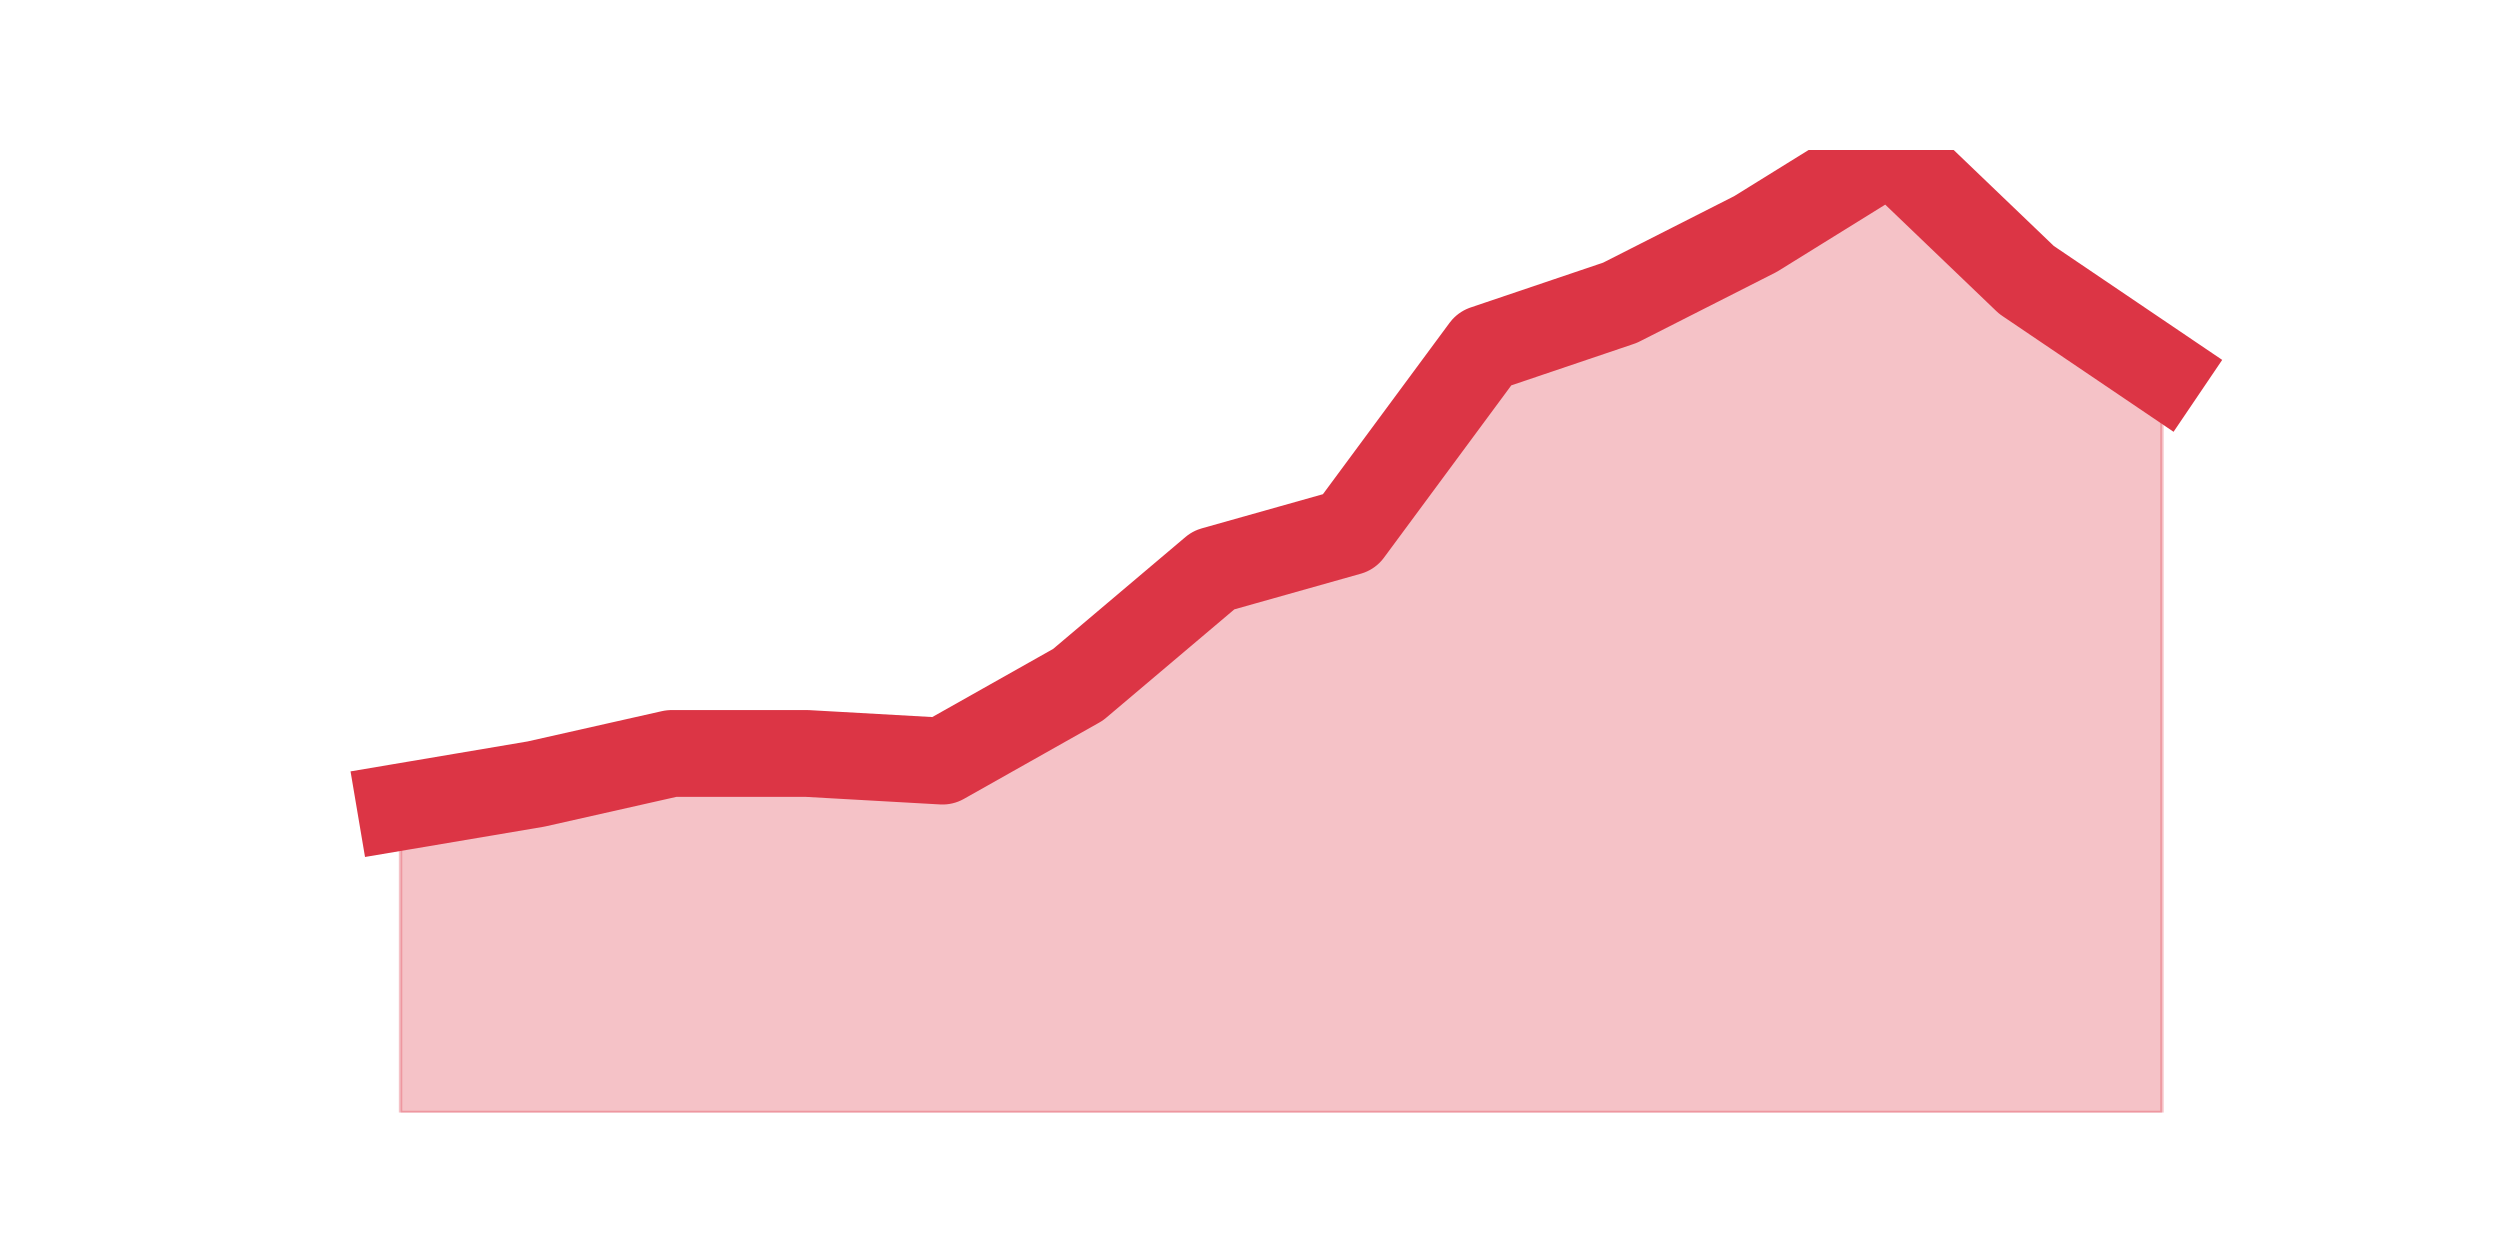
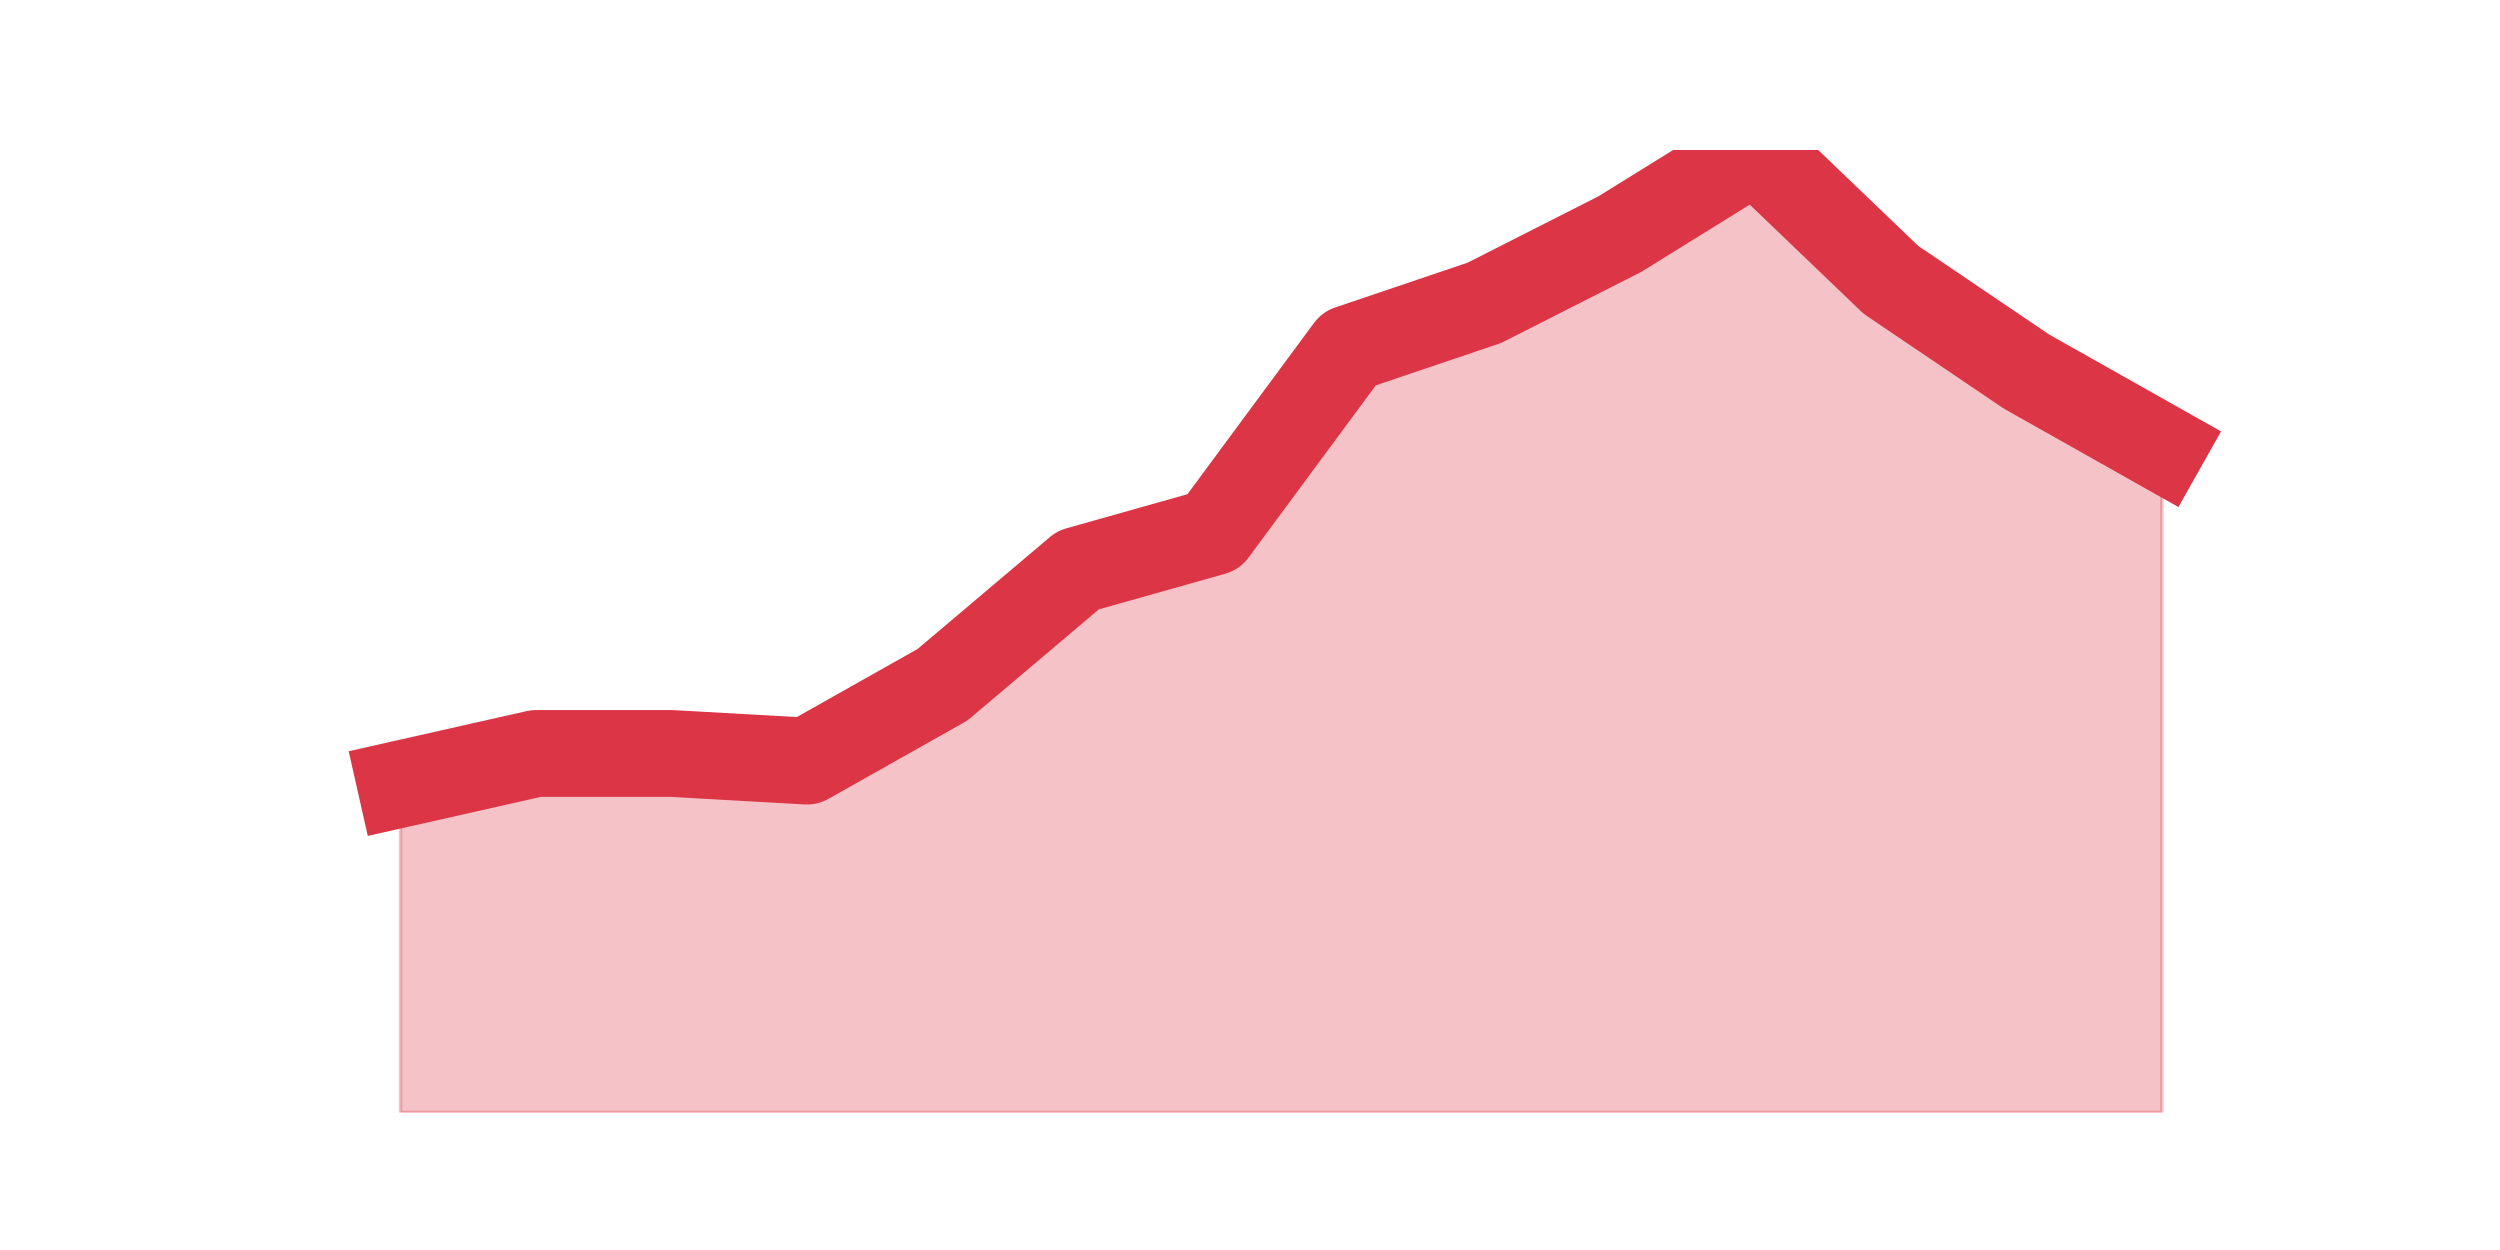
<svg xmlns="http://www.w3.org/2000/svg" xmlns:xlink="http://www.w3.org/1999/xlink" height="360pt" version="1.1" viewBox="0 0 720 360" width="720pt">
  <defs>
    <style type="text/css">*{stroke-linecap:butt;stroke-linejoin:round;}</style>
  </defs>
  <g id="figure_1">
    <g id="patch_1">
      <path d="M 0 360  L 720 360  L 720 0  L 0 0  z " style="fill:none;" />
    </g>
    <g id="axes_1">
      <g id="matplotlib.axis_1" />
      <g id="matplotlib.axis_2" />
      <g id="PolyCollection_1">
        <defs>
-           <path d="M 115.364 -127.6  L 115.364 -39.6  L 154.385 -39.6  L 193.406 -39.6  L 232.427 -39.6  L 271.448 -39.6  L 310.469 -39.6  L 349.49 -39.6  L 388.51 -39.6  L 427.531 -39.6  L 466.552 -39.6  L 505.573 -39.6  L 544.594 -39.6  L 583.615 -39.6  L 622.636 -39.6  L 622.636 -253  L 622.636 -253  L 583.615 -279.4  L 544.594 -316.8  L 505.573 -292.6  L 466.552 -272.8  L 427.531 -259.6  L 388.51 -206.8  L 349.49 -195.8  L 310.469 -162.8  L 271.448 -140.8  L 232.427 -143  L 193.406 -143  L 154.385 -134.2  L 115.364 -127.6  z " id="m549248f105" style="stroke:#dc3545;stroke-opacity:0.3;" />
+           <path d="M 115.364 -134.2  L 115.364 -39.6  L 154.385 -39.6  L 193.406 -39.6  L 232.427 -39.6  L 271.448 -39.6  L 310.469 -39.6  L 349.49 -39.6  L 388.51 -39.6  L 427.531 -39.6  L 466.552 -39.6  L 505.573 -39.6  L 544.594 -39.6  L 583.615 -39.6  L 622.636 -39.6  L 622.636 -231  L 622.636 -231  L 583.615 -253  L 544.594 -279.4  L 505.573 -316.8  L 466.552 -292.6  L 427.531 -272.8  L 388.51 -259.6  L 349.49 -206.8  L 310.469 -195.8  L 271.448 -162.8  L 232.427 -140.8  L 193.406 -143  L 154.385 -143  L 115.364 -134.2  z " id="m47a026a8e2" style="stroke:#dc3545;stroke-opacity:0.3;" />
        </defs>
-         <g clip-path="url(#pe6bcd7c6e3)">
-           <use style="fill:#dc3545;fill-opacity:0.3;stroke:#dc3545;stroke-opacity:0.3;" x="0" xlink:href="#m549248f105" y="360" />
+         <g clip-path="url(#pfefdffd58f)">
+           <use style="fill:#dc3545;fill-opacity:0.3;stroke:#dc3545;stroke-opacity:0.3;" x="0" xlink:href="#m47a026a8e2" y="360" />
        </g>
      </g>
      <g id="line2d_1">
-         <path clip-path="url(#pe6bcd7c6e3)" d="M 115.364 232.4  L 154.385 225.8  L 193.406 217  L 232.427 217  L 271.448 219.2  L 310.469 197.2  L 349.49 164.2  L 388.51 153.2  L 427.531 100.4  L 466.552 87.2  L 505.573 67.4  L 544.594 43.2  L 583.615 80.6  L 622.636 107  " style="fill:none;stroke:#dc3545;stroke-linecap:square;stroke-width:25;" />
+         <path clip-path="url(#pfefdffd58f)" d="M 115.364 225.8  L 154.385 217  L 193.406 217  L 232.427 219.2  L 271.448 197.2  L 310.469 164.2  L 349.49 153.2  L 388.51 100.4  L 427.531 87.2  L 466.552 67.4  L 505.573 43.2  L 544.594 80.6  L 583.615 107  L 622.636 129  " style="fill:none;stroke:#dc3545;stroke-linecap:square;stroke-width:25;" />
      </g>
    </g>
  </g>
  <defs>
-     <clipPath id="pe6bcd7c6e3">
+     <clipPath id="pfefdffd58f">
      <rect height="277.2" width="558" x="90" y="43.2" />
    </clipPath>
  </defs>
</svg>
